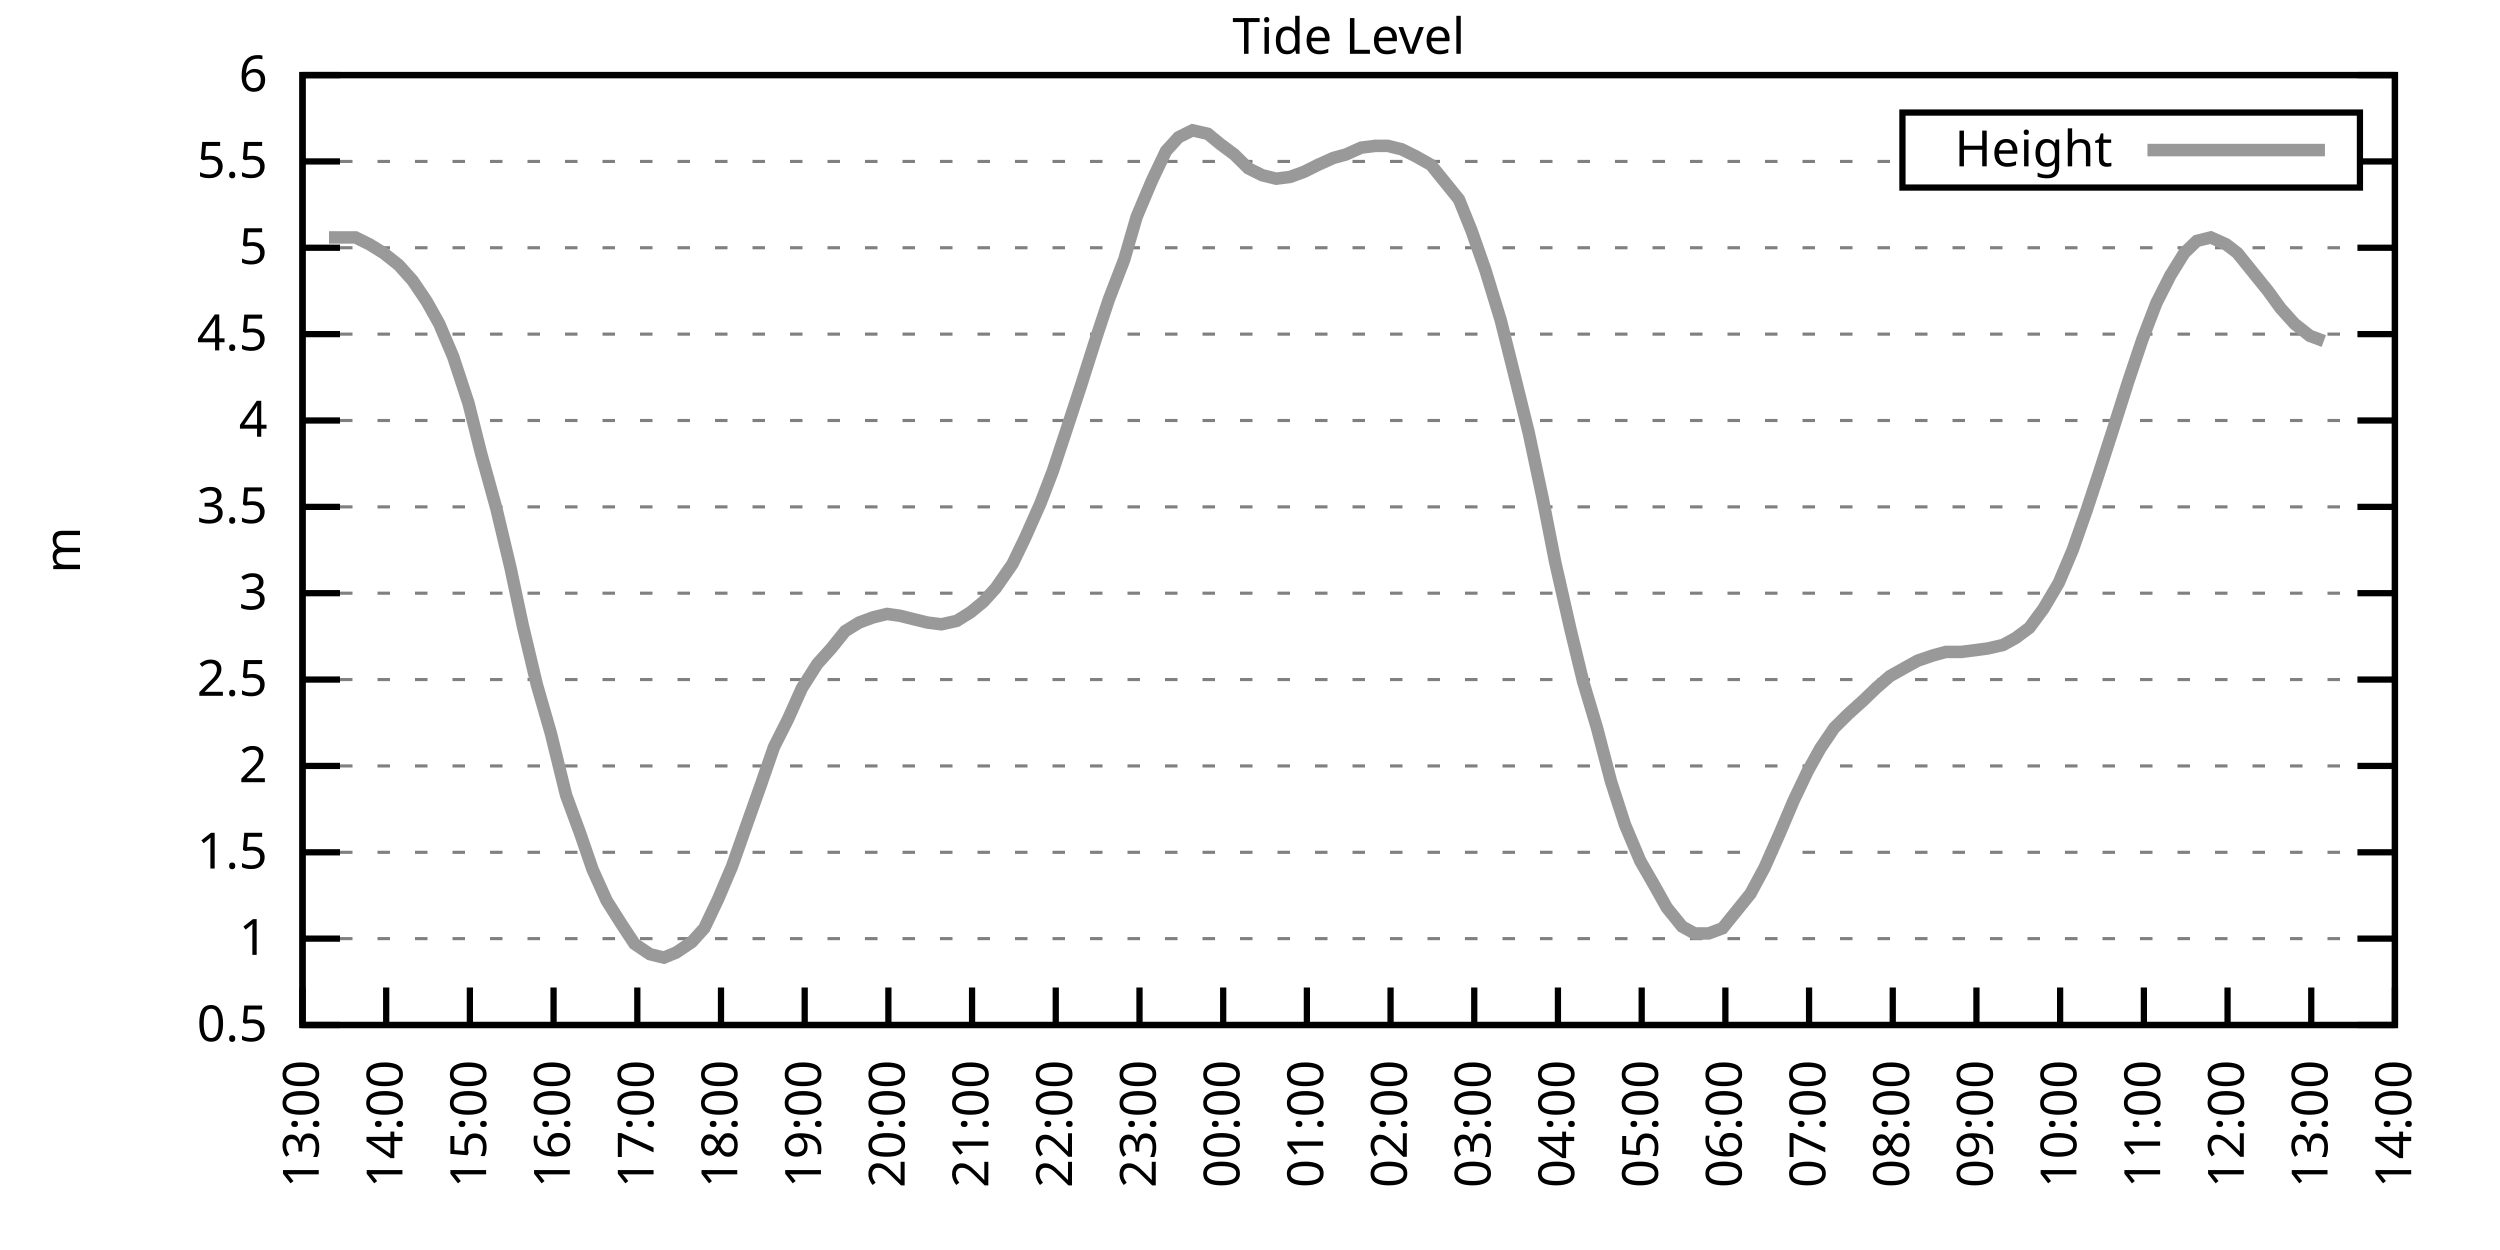
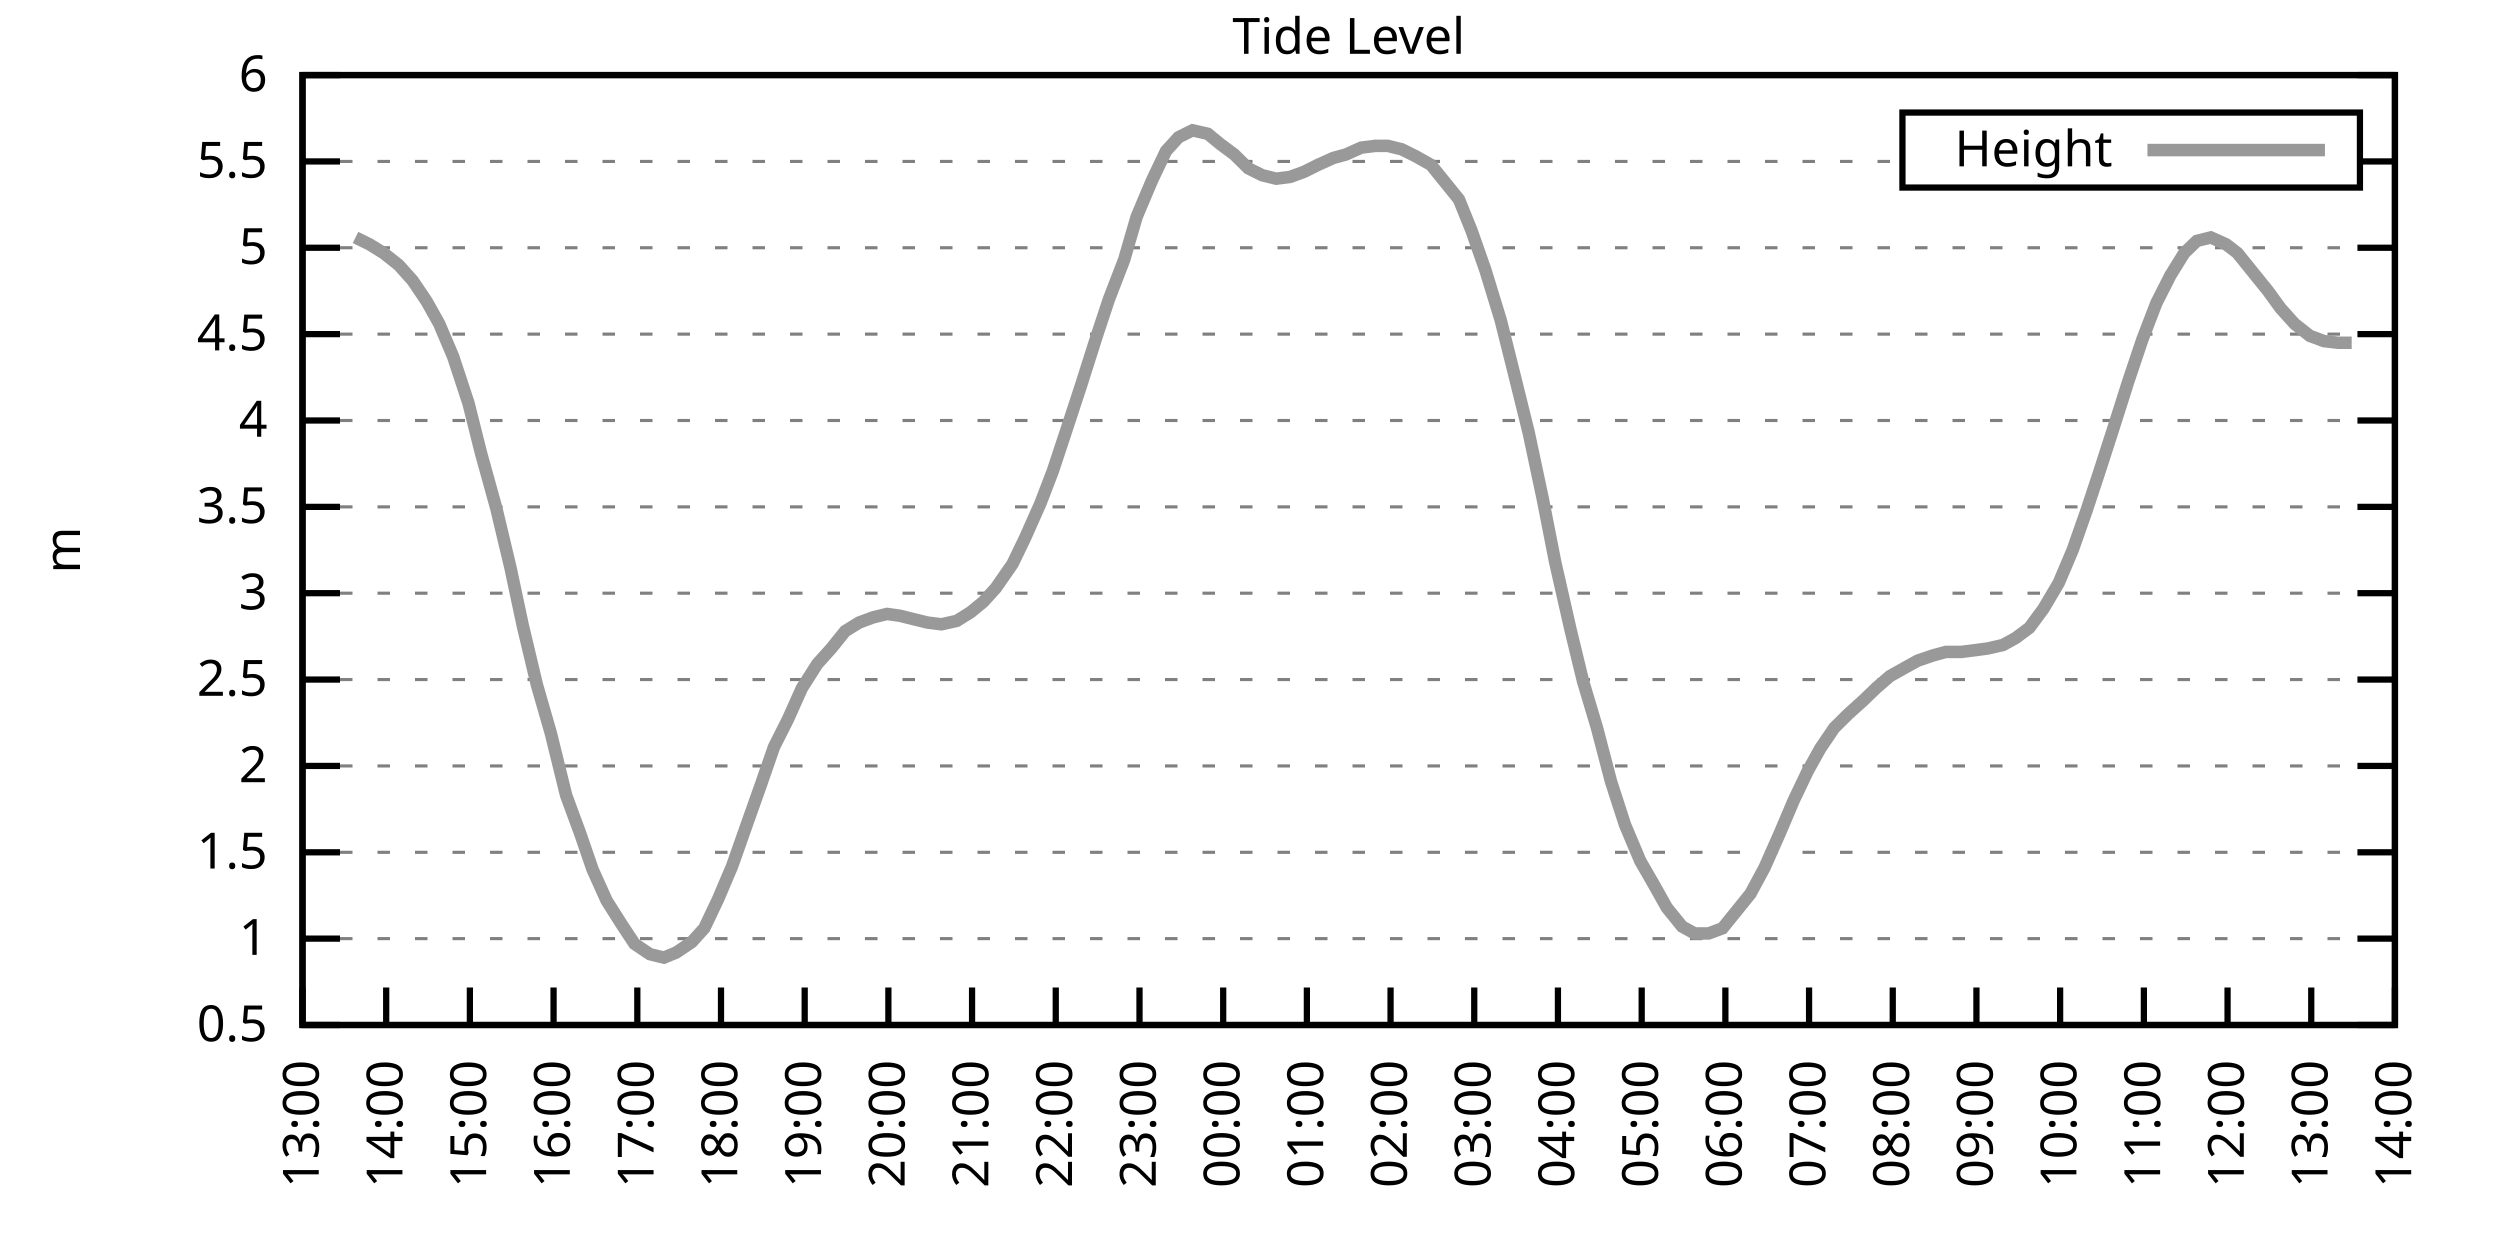
<svg xmlns="http://www.w3.org/2000/svg" xmlns:xlink="http://www.w3.org/1999/xlink" width="400" height="200" viewBox="0 0 400 200">
  <g id="gnuplot_canvas">
    <rect x="0" y="0" width="400" height="200" fill="none" />
    <defs>
      <circle id="gpDot" r="0.5" stroke-width="0.5" stroke="currentColor" />
      <path id="gpPt0" stroke-width="0.333" stroke="currentColor" d="M-1,0 h2 M0,-1 v2" />
      <path id="gpPt1" stroke-width="0.333" stroke="currentColor" d="M-1,-1 L1,1 M1,-1 L-1,1" />
      <path id="gpPt2" stroke-width="0.333" stroke="currentColor" d="M-1,0 L1,0 M0,-1 L0,1 M-1,-1 L1,1 M-1,1 L1,-1" />
      <rect id="gpPt3" stroke-width="0.333" stroke="currentColor" x="-1" y="-1" width="2" height="2" />
      <rect id="gpPt4" stroke-width="0.333" stroke="currentColor" fill="currentColor" x="-1" y="-1" width="2" height="2" />
      <circle id="gpPt5" stroke-width="0.333" stroke="currentColor" cx="0" cy="0" r="1" />
      <use xlink:href="#gpPt5" id="gpPt6" fill="currentColor" stroke="none" />
      <path id="gpPt7" stroke-width="0.333" stroke="currentColor" d="M0,-1.33 L-1.33,0.67 L1.33,0.67 z" />
      <use xlink:href="#gpPt7" id="gpPt8" fill="currentColor" stroke="none" />
      <use xlink:href="#gpPt7" id="gpPt9" stroke="currentColor" transform="rotate(180)" />
      <use xlink:href="#gpPt9" id="gpPt10" fill="currentColor" stroke="none" />
      <use xlink:href="#gpPt3" id="gpPt11" stroke="currentColor" transform="rotate(45)" />
      <use xlink:href="#gpPt11" id="gpPt12" fill="currentColor" stroke="none" />
      <path id="gpPt13" stroke-width="0.333" stroke="currentColor" d="M0,1.330 L1.265,0.411 L0.782,-1.067 L-0.782,-1.076 L-1.265,0.411 z" />
      <use xlink:href="#gpPt13" id="gpPt14" fill="currentColor" stroke="none" />
      <filter id="textbox" filterUnits="objectBoundingBox" x="0" y="0" height="1" width="1">
        <feFlood flood-color="white" flood-opacity="1" result="bgnd" />
        <feComposite in="SourceGraphic" in2="bgnd" operator="atop" />
      </filter>
      <filter id="greybox" filterUnits="objectBoundingBox" x="0" y="0" height="1" width="1">
        <feFlood flood-color="lightgrey" flood-opacity="1" result="grey" />
        <feComposite in="SourceGraphic" in2="grey" operator="atop" />
      </filter>
    </defs>
    <g fill="none" color="white" stroke="currentColor" stroke-width="1.00" stroke-linecap="butt" stroke-linejoin="miter">
</g>
    <g fill="none" color="black" stroke="currentColor" stroke-width="1.00" stroke-linecap="butt" stroke-linejoin="miter">
      <g stroke="none" shape-rendering="crispEdges">
        <polygon fill="rgb(255, 255, 255)" points="48.40,164.00 383.18,164.00 383.18,12.02 48.40,12.02 " />
      </g>
    </g>
    <g fill="none" color="black" stroke="currentColor" stroke-width="1.00" stroke-linecap="butt" stroke-linejoin="miter">
</g>
    <g fill="none" color="black" stroke="black" stroke-width="0.50" stroke-linecap="butt" stroke-linejoin="miter">
</g>
    <g fill="none" color="gray" stroke="currentColor" stroke-width="0.50" stroke-linecap="butt" stroke-linejoin="miter">
      <path stroke="gray" stroke-dasharray="2,4" class="gridline" d="M48.40,164.00 L383.19,164.00  " />
    </g>
    <g fill="none" color="gray" stroke="gray" stroke-width="1.00" stroke-linecap="butt" stroke-linejoin="miter">
</g>
    <g fill="none" color="black" stroke="currentColor" stroke-width="1.00" stroke-linecap="butt" stroke-linejoin="miter">
      <path stroke="black" d="M48.40,164.00 L54.40,164.00 M383.19,164.00 L377.19,164.00  " />
      <g transform="translate(42.80,166.60)" stroke="none" fill="black" font-family="Sans" font-size="8.00" text-anchor="end">
        <text>
          <tspan font-family="Sans"> 0.5</tspan>
        </text>
      </g>
    </g>
    <g fill="none" color="black" stroke="currentColor" stroke-width="1.00" stroke-linecap="butt" stroke-linejoin="miter">
</g>
    <g fill="none" color="black" stroke="black" stroke-width="0.50" stroke-linecap="butt" stroke-linejoin="miter">
</g>
    <g fill="none" color="gray" stroke="currentColor" stroke-width="0.50" stroke-linecap="butt" stroke-linejoin="miter">
      <path stroke="gray" stroke-dasharray="2,4" class="gridline" d="M48.40,150.18 L383.19,150.18  " />
    </g>
    <g fill="none" color="gray" stroke="gray" stroke-width="1.00" stroke-linecap="butt" stroke-linejoin="miter">
</g>
    <g fill="none" color="black" stroke="currentColor" stroke-width="1.00" stroke-linecap="butt" stroke-linejoin="miter">
      <path stroke="black" d="M48.40,150.18 L54.40,150.18 M383.19,150.18 L377.19,150.18  " />
      <g transform="translate(42.80,152.78)" stroke="none" fill="black" font-family="Sans" font-size="8.00" text-anchor="end">
        <text>
          <tspan font-family="Sans"> 1</tspan>
        </text>
      </g>
    </g>
    <g fill="none" color="black" stroke="currentColor" stroke-width="1.00" stroke-linecap="butt" stroke-linejoin="miter">
</g>
    <g fill="none" color="black" stroke="black" stroke-width="0.50" stroke-linecap="butt" stroke-linejoin="miter">
</g>
    <g fill="none" color="gray" stroke="currentColor" stroke-width="0.50" stroke-linecap="butt" stroke-linejoin="miter">
      <path stroke="gray" stroke-dasharray="2,4" class="gridline" d="M48.40,136.37 L383.19,136.37  " />
    </g>
    <g fill="none" color="gray" stroke="gray" stroke-width="1.00" stroke-linecap="butt" stroke-linejoin="miter">
</g>
    <g fill="none" color="black" stroke="currentColor" stroke-width="1.00" stroke-linecap="butt" stroke-linejoin="miter">
      <path stroke="black" d="M48.40,136.37 L54.40,136.37 M383.19,136.37 L377.19,136.37  " />
      <g transform="translate(42.80,138.97)" stroke="none" fill="black" font-family="Sans" font-size="8.00" text-anchor="end">
        <text>
          <tspan font-family="Sans"> 1.5</tspan>
        </text>
      </g>
    </g>
    <g fill="none" color="black" stroke="currentColor" stroke-width="1.00" stroke-linecap="butt" stroke-linejoin="miter">
</g>
    <g fill="none" color="black" stroke="black" stroke-width="0.50" stroke-linecap="butt" stroke-linejoin="miter">
</g>
    <g fill="none" color="gray" stroke="currentColor" stroke-width="0.50" stroke-linecap="butt" stroke-linejoin="miter">
      <path stroke="gray" stroke-dasharray="2,4" class="gridline" d="M48.40,122.55 L383.19,122.55  " />
    </g>
    <g fill="none" color="gray" stroke="gray" stroke-width="1.00" stroke-linecap="butt" stroke-linejoin="miter">
</g>
    <g fill="none" color="black" stroke="currentColor" stroke-width="1.00" stroke-linecap="butt" stroke-linejoin="miter">
      <path stroke="black" d="M48.40,122.55 L54.40,122.55 M383.19,122.55 L377.19,122.55  " />
      <g transform="translate(42.80,125.15)" stroke="none" fill="black" font-family="Sans" font-size="8.00" text-anchor="end">
        <text>
          <tspan font-family="Sans"> 2</tspan>
        </text>
      </g>
    </g>
    <g fill="none" color="black" stroke="currentColor" stroke-width="1.00" stroke-linecap="butt" stroke-linejoin="miter">
</g>
    <g fill="none" color="black" stroke="black" stroke-width="0.50" stroke-linecap="butt" stroke-linejoin="miter">
</g>
    <g fill="none" color="gray" stroke="currentColor" stroke-width="0.50" stroke-linecap="butt" stroke-linejoin="miter">
      <path stroke="gray" stroke-dasharray="2,4" class="gridline" d="M48.40,108.73 L383.19,108.73  " />
    </g>
    <g fill="none" color="gray" stroke="gray" stroke-width="1.00" stroke-linecap="butt" stroke-linejoin="miter">
</g>
    <g fill="none" color="black" stroke="currentColor" stroke-width="1.00" stroke-linecap="butt" stroke-linejoin="miter">
      <path stroke="black" d="M48.40,108.73 L54.40,108.73 M383.19,108.73 L377.19,108.73  " />
      <g transform="translate(42.80,111.33)" stroke="none" fill="black" font-family="Sans" font-size="8.00" text-anchor="end">
        <text>
          <tspan font-family="Sans"> 2.5</tspan>
        </text>
      </g>
    </g>
    <g fill="none" color="black" stroke="currentColor" stroke-width="1.00" stroke-linecap="butt" stroke-linejoin="miter">
</g>
    <g fill="none" color="black" stroke="black" stroke-width="0.50" stroke-linecap="butt" stroke-linejoin="miter">
</g>
    <g fill="none" color="gray" stroke="currentColor" stroke-width="0.50" stroke-linecap="butt" stroke-linejoin="miter">
      <path stroke="gray" stroke-dasharray="2,4" class="gridline" d="M48.40,94.91 L383.19,94.91  " />
    </g>
    <g fill="none" color="gray" stroke="gray" stroke-width="1.00" stroke-linecap="butt" stroke-linejoin="miter">
</g>
    <g fill="none" color="black" stroke="currentColor" stroke-width="1.00" stroke-linecap="butt" stroke-linejoin="miter">
      <path stroke="black" d="M48.40,94.91 L54.40,94.91 M383.19,94.91 L377.19,94.91  " />
      <g transform="translate(42.80,97.51)" stroke="none" fill="black" font-family="Sans" font-size="8.00" text-anchor="end">
        <text>
          <tspan font-family="Sans"> 3</tspan>
        </text>
      </g>
    </g>
    <g fill="none" color="black" stroke="currentColor" stroke-width="1.00" stroke-linecap="butt" stroke-linejoin="miter">
</g>
    <g fill="none" color="black" stroke="black" stroke-width="0.50" stroke-linecap="butt" stroke-linejoin="miter">
</g>
    <g fill="none" color="gray" stroke="currentColor" stroke-width="0.50" stroke-linecap="butt" stroke-linejoin="miter">
      <path stroke="gray" stroke-dasharray="2,4" class="gridline" d="M48.40,81.10 L383.19,81.10  " />
    </g>
    <g fill="none" color="gray" stroke="gray" stroke-width="1.00" stroke-linecap="butt" stroke-linejoin="miter">
</g>
    <g fill="none" color="black" stroke="currentColor" stroke-width="1.00" stroke-linecap="butt" stroke-linejoin="miter">
      <path stroke="black" d="M48.40,81.10 L54.40,81.10 M383.19,81.10 L377.19,81.10  " />
      <g transform="translate(42.80,83.70)" stroke="none" fill="black" font-family="Sans" font-size="8.00" text-anchor="end">
        <text>
          <tspan font-family="Sans"> 3.5</tspan>
        </text>
      </g>
    </g>
    <g fill="none" color="black" stroke="currentColor" stroke-width="1.00" stroke-linecap="butt" stroke-linejoin="miter">
</g>
    <g fill="none" color="black" stroke="black" stroke-width="0.50" stroke-linecap="butt" stroke-linejoin="miter">
</g>
    <g fill="none" color="gray" stroke="currentColor" stroke-width="0.50" stroke-linecap="butt" stroke-linejoin="miter">
      <path stroke="gray" stroke-dasharray="2,4" class="gridline" d="M48.40,67.28 L383.19,67.28  " />
    </g>
    <g fill="none" color="gray" stroke="gray" stroke-width="1.00" stroke-linecap="butt" stroke-linejoin="miter">
</g>
    <g fill="none" color="black" stroke="currentColor" stroke-width="1.00" stroke-linecap="butt" stroke-linejoin="miter">
      <path stroke="black" d="M48.40,67.28 L54.40,67.28 M383.19,67.28 L377.19,67.28  " />
      <g transform="translate(42.80,69.88)" stroke="none" fill="black" font-family="Sans" font-size="8.00" text-anchor="end">
        <text>
          <tspan font-family="Sans"> 4</tspan>
        </text>
      </g>
    </g>
    <g fill="none" color="black" stroke="currentColor" stroke-width="1.00" stroke-linecap="butt" stroke-linejoin="miter">
</g>
    <g fill="none" color="black" stroke="black" stroke-width="0.50" stroke-linecap="butt" stroke-linejoin="miter">
</g>
    <g fill="none" color="gray" stroke="currentColor" stroke-width="0.50" stroke-linecap="butt" stroke-linejoin="miter">
      <path stroke="gray" stroke-dasharray="2,4" class="gridline" d="M48.40,53.46 L383.19,53.46  " />
    </g>
    <g fill="none" color="gray" stroke="gray" stroke-width="1.00" stroke-linecap="butt" stroke-linejoin="miter">
</g>
    <g fill="none" color="black" stroke="currentColor" stroke-width="1.00" stroke-linecap="butt" stroke-linejoin="miter">
      <path stroke="black" d="M48.40,53.46 L54.40,53.46 M383.19,53.46 L377.19,53.46  " />
      <g transform="translate(42.80,56.06)" stroke="none" fill="black" font-family="Sans" font-size="8.00" text-anchor="end">
        <text>
          <tspan font-family="Sans"> 4.5</tspan>
        </text>
      </g>
    </g>
    <g fill="none" color="black" stroke="currentColor" stroke-width="1.00" stroke-linecap="butt" stroke-linejoin="miter">
</g>
    <g fill="none" color="black" stroke="black" stroke-width="0.50" stroke-linecap="butt" stroke-linejoin="miter">
</g>
    <g fill="none" color="gray" stroke="currentColor" stroke-width="0.50" stroke-linecap="butt" stroke-linejoin="miter">
      <path stroke="gray" stroke-dasharray="2,4" class="gridline" d="M48.40,39.64 L383.19,39.64  " />
    </g>
    <g fill="none" color="gray" stroke="gray" stroke-width="1.00" stroke-linecap="butt" stroke-linejoin="miter">
</g>
    <g fill="none" color="black" stroke="currentColor" stroke-width="1.00" stroke-linecap="butt" stroke-linejoin="miter">
      <path stroke="black" d="M48.40,39.64 L54.40,39.64 M383.19,39.64 L377.19,39.64  " />
      <g transform="translate(42.80,42.24)" stroke="none" fill="black" font-family="Sans" font-size="8.00" text-anchor="end">
        <text>
          <tspan font-family="Sans"> 5</tspan>
        </text>
      </g>
    </g>
    <g fill="none" color="black" stroke="currentColor" stroke-width="1.00" stroke-linecap="butt" stroke-linejoin="miter">
</g>
    <g fill="none" color="black" stroke="black" stroke-width="0.50" stroke-linecap="butt" stroke-linejoin="miter">
</g>
    <g fill="none" color="gray" stroke="currentColor" stroke-width="0.50" stroke-linecap="butt" stroke-linejoin="miter">
      <path stroke="gray" stroke-dasharray="2,4" class="gridline" d="M48.40,25.83 L304.39,25.83 M377.59,25.83 L383.19,25.83  " />
    </g>
    <g fill="none" color="gray" stroke="gray" stroke-width="1.00" stroke-linecap="butt" stroke-linejoin="miter">
</g>
    <g fill="none" color="black" stroke="currentColor" stroke-width="1.00" stroke-linecap="butt" stroke-linejoin="miter">
      <path stroke="black" d="M48.40,25.83 L54.40,25.83 M383.19,25.83 L377.19,25.83  " />
      <g transform="translate(42.80,28.43)" stroke="none" fill="black" font-family="Sans" font-size="8.00" text-anchor="end">
        <text>
          <tspan font-family="Sans"> 5.5</tspan>
        </text>
      </g>
    </g>
    <g fill="none" color="black" stroke="currentColor" stroke-width="1.00" stroke-linecap="butt" stroke-linejoin="miter">
</g>
    <g fill="none" color="black" stroke="black" stroke-width="0.50" stroke-linecap="butt" stroke-linejoin="miter">
</g>
    <g fill="none" color="gray" stroke="currentColor" stroke-width="0.50" stroke-linecap="butt" stroke-linejoin="miter">
      <path stroke="gray" stroke-dasharray="2,4" class="gridline" d="M48.40,12.01 L383.19,12.01  " />
    </g>
    <g fill="none" color="gray" stroke="gray" stroke-width="1.00" stroke-linecap="butt" stroke-linejoin="miter">
</g>
    <g fill="none" color="black" stroke="currentColor" stroke-width="1.00" stroke-linecap="butt" stroke-linejoin="miter">
      <path stroke="black" d="M48.40,12.01 L54.40,12.01 M383.19,12.01 L377.19,12.01  " />
      <g transform="translate(42.80,14.61)" stroke="none" fill="black" font-family="Sans" font-size="8.00" text-anchor="end">
        <text>
          <tspan font-family="Sans"> 6</tspan>
        </text>
      </g>
    </g>
    <g fill="none" color="black" stroke="currentColor" stroke-width="1.00" stroke-linecap="butt" stroke-linejoin="miter">
      <path stroke="black" d="M48.40,164.00 L48.40,158.00  " />
      <g transform="translate(51.00,169.60) rotate(270.00)" stroke="none" fill="black" font-family="Sans" font-size="8.00" text-anchor="end">
        <text>
          <tspan font-family="Sans">13:00</tspan>
        </text>
      </g>
    </g>
    <g fill="none" color="black" stroke="currentColor" stroke-width="1.00" stroke-linecap="butt" stroke-linejoin="miter">
      <path stroke="black" d="M61.79,164.00 L61.79,158.00  " />
      <g transform="translate(64.39,169.60) rotate(270.00)" stroke="none" fill="black" font-family="Sans" font-size="8.00" text-anchor="end">
        <text>
          <tspan font-family="Sans">14:00</tspan>
        </text>
      </g>
    </g>
    <g fill="none" color="black" stroke="currentColor" stroke-width="1.00" stroke-linecap="butt" stroke-linejoin="miter">
      <path stroke="black" d="M75.18,164.00 L75.18,158.00  " />
      <g transform="translate(77.78,169.60) rotate(270.00)" stroke="none" fill="black" font-family="Sans" font-size="8.00" text-anchor="end">
        <text>
          <tspan font-family="Sans">15:00</tspan>
        </text>
      </g>
    </g>
    <g fill="none" color="black" stroke="currentColor" stroke-width="1.00" stroke-linecap="butt" stroke-linejoin="miter">
      <path stroke="black" d="M88.57,164.00 L88.57,158.00  " />
      <g transform="translate(91.17,169.60) rotate(270.00)" stroke="none" fill="black" font-family="Sans" font-size="8.00" text-anchor="end">
        <text>
          <tspan font-family="Sans">16:00</tspan>
        </text>
      </g>
    </g>
    <g fill="none" color="black" stroke="currentColor" stroke-width="1.00" stroke-linecap="butt" stroke-linejoin="miter">
      <path stroke="black" d="M101.97,164.00 L101.97,158.00  " />
      <g transform="translate(104.57,169.60) rotate(270.00)" stroke="none" fill="black" font-family="Sans" font-size="8.00" text-anchor="end">
        <text>
          <tspan font-family="Sans">17:00</tspan>
        </text>
      </g>
    </g>
    <g fill="none" color="black" stroke="currentColor" stroke-width="1.00" stroke-linecap="butt" stroke-linejoin="miter">
      <path stroke="black" d="M115.36,164.00 L115.36,158.00  " />
      <g transform="translate(117.96,169.60) rotate(270.00)" stroke="none" fill="black" font-family="Sans" font-size="8.00" text-anchor="end">
        <text>
          <tspan font-family="Sans">18:00</tspan>
        </text>
      </g>
    </g>
    <g fill="none" color="black" stroke="currentColor" stroke-width="1.00" stroke-linecap="butt" stroke-linejoin="miter">
      <path stroke="black" d="M128.75,164.00 L128.75,158.00  " />
      <g transform="translate(131.35,169.60) rotate(270.00)" stroke="none" fill="black" font-family="Sans" font-size="8.00" text-anchor="end">
        <text>
          <tspan font-family="Sans">19:00</tspan>
        </text>
      </g>
    </g>
    <g fill="none" color="black" stroke="currentColor" stroke-width="1.00" stroke-linecap="butt" stroke-linejoin="miter">
      <path stroke="black" d="M142.14,164.00 L142.14,158.00  " />
      <g transform="translate(144.74,169.60) rotate(270.00)" stroke="none" fill="black" font-family="Sans" font-size="8.00" text-anchor="end">
        <text>
          <tspan font-family="Sans">20:00</tspan>
        </text>
      </g>
    </g>
    <g fill="none" color="black" stroke="currentColor" stroke-width="1.00" stroke-linecap="butt" stroke-linejoin="miter">
      <path stroke="black" d="M155.53,164.00 L155.53,158.00  " />
      <g transform="translate(158.13,169.60) rotate(270.00)" stroke="none" fill="black" font-family="Sans" font-size="8.00" text-anchor="end">
        <text>
          <tspan font-family="Sans">21:00</tspan>
        </text>
      </g>
    </g>
    <g fill="none" color="black" stroke="currentColor" stroke-width="1.00" stroke-linecap="butt" stroke-linejoin="miter">
      <path stroke="black" d="M168.92,164.00 L168.92,158.00  " />
      <g transform="translate(171.52,169.60) rotate(270.00)" stroke="none" fill="black" font-family="Sans" font-size="8.00" text-anchor="end">
        <text>
          <tspan font-family="Sans">22:00</tspan>
        </text>
      </g>
    </g>
    <g fill="none" color="black" stroke="currentColor" stroke-width="1.00" stroke-linecap="butt" stroke-linejoin="miter">
      <path stroke="black" d="M182.32,164.00 L182.32,158.00  " />
      <g transform="translate(184.92,169.60) rotate(270.00)" stroke="none" fill="black" font-family="Sans" font-size="8.00" text-anchor="end">
        <text>
          <tspan font-family="Sans">23:00</tspan>
        </text>
      </g>
    </g>
    <g fill="none" color="black" stroke="currentColor" stroke-width="1.00" stroke-linecap="butt" stroke-linejoin="miter">
      <path stroke="black" d="M195.71,164.00 L195.71,158.00  " />
      <g transform="translate(198.31,169.60) rotate(270.00)" stroke="none" fill="black" font-family="Sans" font-size="8.00" text-anchor="end">
        <text>
          <tspan font-family="Sans">00:00</tspan>
        </text>
      </g>
    </g>
    <g fill="none" color="black" stroke="currentColor" stroke-width="1.00" stroke-linecap="butt" stroke-linejoin="miter">
      <path stroke="black" d="M209.10,164.00 L209.10,158.00  " />
      <g transform="translate(211.70,169.60) rotate(270.00)" stroke="none" fill="black" font-family="Sans" font-size="8.00" text-anchor="end">
        <text>
          <tspan font-family="Sans">01:00</tspan>
        </text>
      </g>
    </g>
    <g fill="none" color="black" stroke="currentColor" stroke-width="1.00" stroke-linecap="butt" stroke-linejoin="miter">
      <path stroke="black" d="M222.49,164.00 L222.49,158.00  " />
      <g transform="translate(225.09,169.60) rotate(270.00)" stroke="none" fill="black" font-family="Sans" font-size="8.00" text-anchor="end">
        <text>
          <tspan font-family="Sans">02:00</tspan>
        </text>
      </g>
    </g>
    <g fill="none" color="black" stroke="currentColor" stroke-width="1.00" stroke-linecap="butt" stroke-linejoin="miter">
      <path stroke="black" d="M235.88,164.00 L235.88,158.00  " />
      <g transform="translate(238.48,169.60) rotate(270.00)" stroke="none" fill="black" font-family="Sans" font-size="8.00" text-anchor="end">
        <text>
          <tspan font-family="Sans">03:00</tspan>
        </text>
      </g>
    </g>
    <g fill="none" color="black" stroke="currentColor" stroke-width="1.00" stroke-linecap="butt" stroke-linejoin="miter">
      <path stroke="black" d="M249.27,164.00 L249.27,158.00  " />
      <g transform="translate(251.87,169.60) rotate(270.00)" stroke="none" fill="black" font-family="Sans" font-size="8.00" text-anchor="end">
        <text>
          <tspan font-family="Sans">04:00</tspan>
        </text>
      </g>
    </g>
    <g fill="none" color="black" stroke="currentColor" stroke-width="1.00" stroke-linecap="butt" stroke-linejoin="miter">
      <path stroke="black" d="M262.67,164.00 L262.67,158.00  " />
      <g transform="translate(265.27,169.60) rotate(270.00)" stroke="none" fill="black" font-family="Sans" font-size="8.00" text-anchor="end">
        <text>
          <tspan font-family="Sans">05:00</tspan>
        </text>
      </g>
    </g>
    <g fill="none" color="black" stroke="currentColor" stroke-width="1.00" stroke-linecap="butt" stroke-linejoin="miter">
      <path stroke="black" d="M276.06,164.00 L276.06,158.00  " />
      <g transform="translate(278.66,169.60) rotate(270.00)" stroke="none" fill="black" font-family="Sans" font-size="8.00" text-anchor="end">
        <text>
          <tspan font-family="Sans">06:00</tspan>
        </text>
      </g>
    </g>
    <g fill="none" color="black" stroke="currentColor" stroke-width="1.00" stroke-linecap="butt" stroke-linejoin="miter">
      <path stroke="black" d="M289.45,164.00 L289.45,158.00  " />
      <g transform="translate(292.05,169.60) rotate(270.00)" stroke="none" fill="black" font-family="Sans" font-size="8.00" text-anchor="end">
        <text>
          <tspan font-family="Sans">07:00</tspan>
        </text>
      </g>
    </g>
    <g fill="none" color="black" stroke="currentColor" stroke-width="1.00" stroke-linecap="butt" stroke-linejoin="miter">
      <path stroke="black" d="M302.84,164.00 L302.84,158.00  " />
      <g transform="translate(305.44,169.60) rotate(270.00)" stroke="none" fill="black" font-family="Sans" font-size="8.00" text-anchor="end">
        <text>
          <tspan font-family="Sans">08:00</tspan>
        </text>
      </g>
    </g>
    <g fill="none" color="black" stroke="currentColor" stroke-width="1.00" stroke-linecap="butt" stroke-linejoin="miter">
      <path stroke="black" d="M316.23,164.00 L316.23,158.00  " />
      <g transform="translate(318.83,169.60) rotate(270.00)" stroke="none" fill="black" font-family="Sans" font-size="8.00" text-anchor="end">
        <text>
          <tspan font-family="Sans">09:00</tspan>
        </text>
      </g>
    </g>
    <g fill="none" color="black" stroke="currentColor" stroke-width="1.00" stroke-linecap="butt" stroke-linejoin="miter">
      <path stroke="black" d="M329.62,164.00 L329.62,158.00  " />
      <g transform="translate(332.22,169.60) rotate(270.00)" stroke="none" fill="black" font-family="Sans" font-size="8.00" text-anchor="end">
        <text>
          <tspan font-family="Sans">10:00</tspan>
        </text>
      </g>
    </g>
    <g fill="none" color="black" stroke="currentColor" stroke-width="1.00" stroke-linecap="butt" stroke-linejoin="miter">
      <path stroke="black" d="M343.02,164.00 L343.02,158.00  " />
      <g transform="translate(345.62,169.60) rotate(270.00)" stroke="none" fill="black" font-family="Sans" font-size="8.00" text-anchor="end">
        <text>
          <tspan font-family="Sans">11:00</tspan>
        </text>
      </g>
    </g>
    <g fill="none" color="black" stroke="currentColor" stroke-width="1.00" stroke-linecap="butt" stroke-linejoin="miter">
      <path stroke="black" d="M356.41,164.00 L356.41,158.00  " />
      <g transform="translate(359.01,169.60) rotate(270.00)" stroke="none" fill="black" font-family="Sans" font-size="8.00" text-anchor="end">
        <text>
          <tspan font-family="Sans">12:00</tspan>
        </text>
      </g>
    </g>
    <g fill="none" color="black" stroke="currentColor" stroke-width="1.00" stroke-linecap="butt" stroke-linejoin="miter">
      <path stroke="black" d="M369.80,164.00 L369.80,158.00  " />
      <g transform="translate(372.40,169.60) rotate(270.00)" stroke="none" fill="black" font-family="Sans" font-size="8.00" text-anchor="end">
        <text>
          <tspan font-family="Sans">13:00</tspan>
        </text>
      </g>
    </g>
    <g fill="none" color="black" stroke="currentColor" stroke-width="1.00" stroke-linecap="butt" stroke-linejoin="miter">
      <path stroke="black" d="M383.19,164.00 L383.19,158.00  " />
      <g transform="translate(385.79,169.60) rotate(270.00)" stroke="none" fill="black" font-family="Sans" font-size="8.00" text-anchor="end">
        <text>
          <tspan font-family="Sans">14:00</tspan>
        </text>
      </g>
    </g>
    <g fill="none" color="black" stroke="currentColor" stroke-width="1.00" stroke-linecap="butt" stroke-linejoin="miter">
</g>
    <g fill="none" color="black" stroke="currentColor" stroke-width="1.00" stroke-linecap="butt" stroke-linejoin="miter">
      <path stroke="black" d="M48.40,12.01 L48.40,164.00 L383.19,164.00 L383.19,12.01 L48.40,12.01 Z  " />
    </g>
    <g fill="none" color="black" stroke="currentColor" stroke-width="1.00" stroke-linecap="butt" stroke-linejoin="miter">
</g>
    <g fill="none" color="black" stroke="currentColor" stroke-width="1.00" stroke-linecap="butt" stroke-linejoin="miter">
      <path stroke="black" d="M304.39,30.01 L304.39,18.01 L377.59,18.01 L377.59,30.01 L304.39,30.01 Z  " />
    </g>
    <g id="Tide_level_plot_1">
      <g fill="none" color="white" stroke="black" stroke-width="2.00" stroke-linecap="butt" stroke-linejoin="miter">
</g>
      <g fill="none" color="black" stroke="currentColor" stroke-width="2.00" stroke-linecap="butt" stroke-linejoin="miter">
        <g transform="translate(337.99,26.61)" stroke="none" fill="black" font-family="Sans" font-size="8.00" text-anchor="end">
          <text>
            <tspan font-family="Sans">Height</tspan>
          </text>
        </g>
      </g>
      <g fill="none" color="black" stroke="currentColor" stroke-width="2.00" stroke-linecap="butt" stroke-linejoin="miter">
-         <path stroke="rgb(153, 153, 153)" d="M343.59,24.01 L371.99,24.01 M52.64,37.99 L54.65,37.99 L56.88,37.99 L59.11,39.09 L61.35,40.47 L63.80,42.41   L66.03,44.90 L68.26,48.21 L70.27,51.80 L72.50,57.05 L74.96,64.52 L76.97,72.53 L79.42,81.37 L81.66,90.77   L83.66,100.16 L85.90,109.56 L88.13,117.30 L90.58,127.25 L92.82,133.33 L94.82,139.13 L97.06,144.10 L99.51,147.97   L101.52,151.01 L103.98,152.67 L106.21,153.22 L108.22,152.39 L110.67,150.74 L112.68,148.52 L114.91,143.83 L117.14,138.58   L119.38,132.22 L121.83,125.31 L123.84,119.51 L126.07,115.09 L128.30,110.11 L130.76,106.24 L132.99,103.76 L135.22,100.99   L137.45,99.61 L139.69,98.78 L141.92,98.23 L143.93,98.51 L146.16,99.06 L148.39,99.61 L150.62,99.89 L153.08,99.34   L155.31,97.95 L157.32,96.30 L159.33,94.08 L162.01,90.22 L164.01,86.07 L166.47,80.54 L168.48,75.29 L170.49,69.21   L172.94,61.75 L175.40,54.01 L177.41,47.93 L179.86,41.58 L181.87,34.67 L184.32,28.87 L186.56,24.17 L188.57,21.96   L190.80,20.85 L193.25,21.41 L195.26,23.06 L197.49,24.72 L199.73,26.93 L201.96,28.04 L204.19,28.59 L206.42,28.31   L208.65,27.49 L210.88,26.38 L213.34,25.27 L215.35,24.72 L217.80,23.62 L220.04,23.34 L222.04,23.34 L224.28,23.89   L226.51,25.00 L228.96,26.38 L230.97,28.87 L233.43,31.91 L235.44,36.88 L237.67,43.24 L240.12,51.25 L242.13,59.27   L244.59,69.21 L246.82,79.71 L248.83,89.94 L251.28,100.72 L253.29,109.01 L255.52,116.47 L257.76,125.04 L259.99,131.94   L262.44,137.75 L264.67,141.62 L266.68,145.21 L269.14,148.25 L271.15,149.35 L273.38,149.35 L275.61,148.52 L277.84,145.76   L280.07,143.00 L282.31,138.85 L284.76,133.33 L286.99,128.08 L289.23,123.38 L291.23,119.78 L293.47,116.47 L295.70,114.26   L298.15,112.05 L300.16,110.11 L302.39,108.18 L304.85,106.80 L306.86,105.69 L309.31,104.86 L311.32,104.31 L313.78,104.31   L316.01,104.03 L318.02,103.76 L320.47,103.20 L322.48,102.10 L324.71,100.44 L326.95,97.40 L329.40,93.26 L331.63,88.00   L333.86,81.65 L335.87,75.57 L338.10,68.66 L340.56,60.92 L342.79,54.29 L345.02,48.49 L347.26,44.07 L349.49,40.47   L351.50,38.54 L353.73,37.99 L356.18,39.09 L357.97,40.47 L360.65,43.79 L362.88,46.55 L364.89,49.32 L367.12,51.80   L369.58,53.74 L371.81,54.57  " />
+         <path stroke="rgb(153, 153, 153)" d="M343.59,24.01 L371.99,24.01 M56.88,37.99 L59.11,39.09 L61.35,40.47 L63.80,42.41 L66.03,44.90 L68.26,48.21   L70.27,51.80 L72.50,57.05 L74.96,64.52 L76.97,72.53 L79.42,81.37 L81.66,90.77 L83.66,100.16 L85.90,109.56   L88.13,117.30 L90.58,127.25 L92.82,133.33 L94.82,139.13 L97.06,144.10 L99.51,147.97 L101.52,151.01 L103.98,152.67   L106.21,153.22 L108.22,152.39 L110.67,150.74 L112.68,148.52 L114.91,143.83 L117.14,138.58 L119.38,132.22 L121.83,125.31   L123.84,119.51 L126.07,115.09 L128.30,110.11 L130.76,106.24 L132.99,103.76 L135.22,100.99 L137.45,99.61 L139.69,98.78   L141.92,98.23 L143.93,98.51 L146.16,99.06 L148.39,99.61 L150.62,99.89 L153.08,99.34 L155.31,97.95 L157.32,96.30   L159.33,94.08 L162.01,90.22 L164.01,86.07 L166.47,80.54 L168.48,75.29 L170.49,69.21 L172.94,61.75 L175.40,54.01   L177.41,47.93 L179.86,41.58 L181.87,34.67 L184.32,28.87 L186.56,24.17 L188.57,21.96 L190.80,20.85 L193.25,21.41   L195.26,23.06 L197.49,24.72 L199.73,26.93 L201.96,28.04 L204.19,28.59 L206.42,28.31 L208.65,27.49 L210.88,26.38   L213.34,25.27 L215.35,24.72 L217.80,23.62 L220.04,23.34 L222.04,23.34 L224.28,23.89 L226.51,25.00 L228.96,26.38   L230.97,28.87 L233.43,31.91 L235.44,36.88 L237.67,43.24 L240.12,51.25 L242.13,59.27 L244.59,69.21 L246.82,79.71   L248.83,89.94 L251.28,100.72 L253.29,109.01 L255.52,116.47 L257.76,125.04 L259.99,131.94 L262.44,137.75 L264.67,141.62   L266.68,145.21 L269.14,148.25 L271.15,149.35 L273.38,149.35 L275.61,148.52 L277.84,145.76 L280.07,143.00 L282.31,138.85   L284.76,133.33 L286.99,128.08 L289.23,123.38 L291.23,119.78 L293.47,116.47 L295.70,114.26 L298.15,112.05 L300.16,110.11   L302.39,108.18 L304.85,106.80 L306.86,105.69 L309.31,104.86 L311.32,104.31 L313.78,104.31 L316.01,104.03 L318.02,103.76   L320.47,103.20 L322.48,102.10 L324.71,100.44 L326.95,97.40 L329.40,93.26 L331.63,88.00 L333.86,81.65 L335.87,75.57   L338.10,68.66 L340.56,60.92 L342.79,54.29 L345.02,48.49 L347.26,44.07 L349.49,40.47 L351.50,38.54 L353.73,37.99   L356.18,39.09 L357.97,40.47 L360.65,43.79 L362.88,46.55 L364.89,49.32 L367.12,51.80 L369.58,53.74 L371.81,54.57   L374.04,54.84 L376.27,54.84  " />
      </g>
    </g>
    <g fill="none" color="black" stroke="currentColor" stroke-width="2.00" stroke-linecap="butt" stroke-linejoin="miter">
</g>
    <g fill="none" color="black" stroke="black" stroke-width="1.00" stroke-linecap="butt" stroke-linejoin="miter">
</g>
    <g fill="none" color="black" stroke="currentColor" stroke-width="1.00" stroke-linecap="butt" stroke-linejoin="miter">
      <path stroke="black" d="M48.40,12.01 L48.40,164.00 L383.19,164.00 L383.19,12.01 L48.40,12.01 Z  " />
      <g transform="translate(12.80,88.01) rotate(270.00)" stroke="none" fill="black" font-family="Sans" font-size="8.00" text-anchor="middle">
        <text>
          <tspan font-family="Sans">m</tspan>
        </text>
      </g>
    </g>
    <g fill="none" color="black" stroke="currentColor" stroke-width="1.00" stroke-linecap="butt" stroke-linejoin="miter">
</g>
    <g fill="none" color="black" stroke="currentColor" stroke-width="1.00" stroke-linecap="butt" stroke-linejoin="miter">
      <g transform="translate(215.79,8.61)" stroke="none" fill="black" font-family="Sans" font-size="8.00" text-anchor="middle">
        <text>
          <tspan font-family="Sans">Tide Level</tspan>
        </text>
      </g>
    </g>
    <g fill="none" color="black" stroke="currentColor" stroke-width="1.00" stroke-linecap="butt" stroke-linejoin="miter">
</g>
  </g>
</svg>
